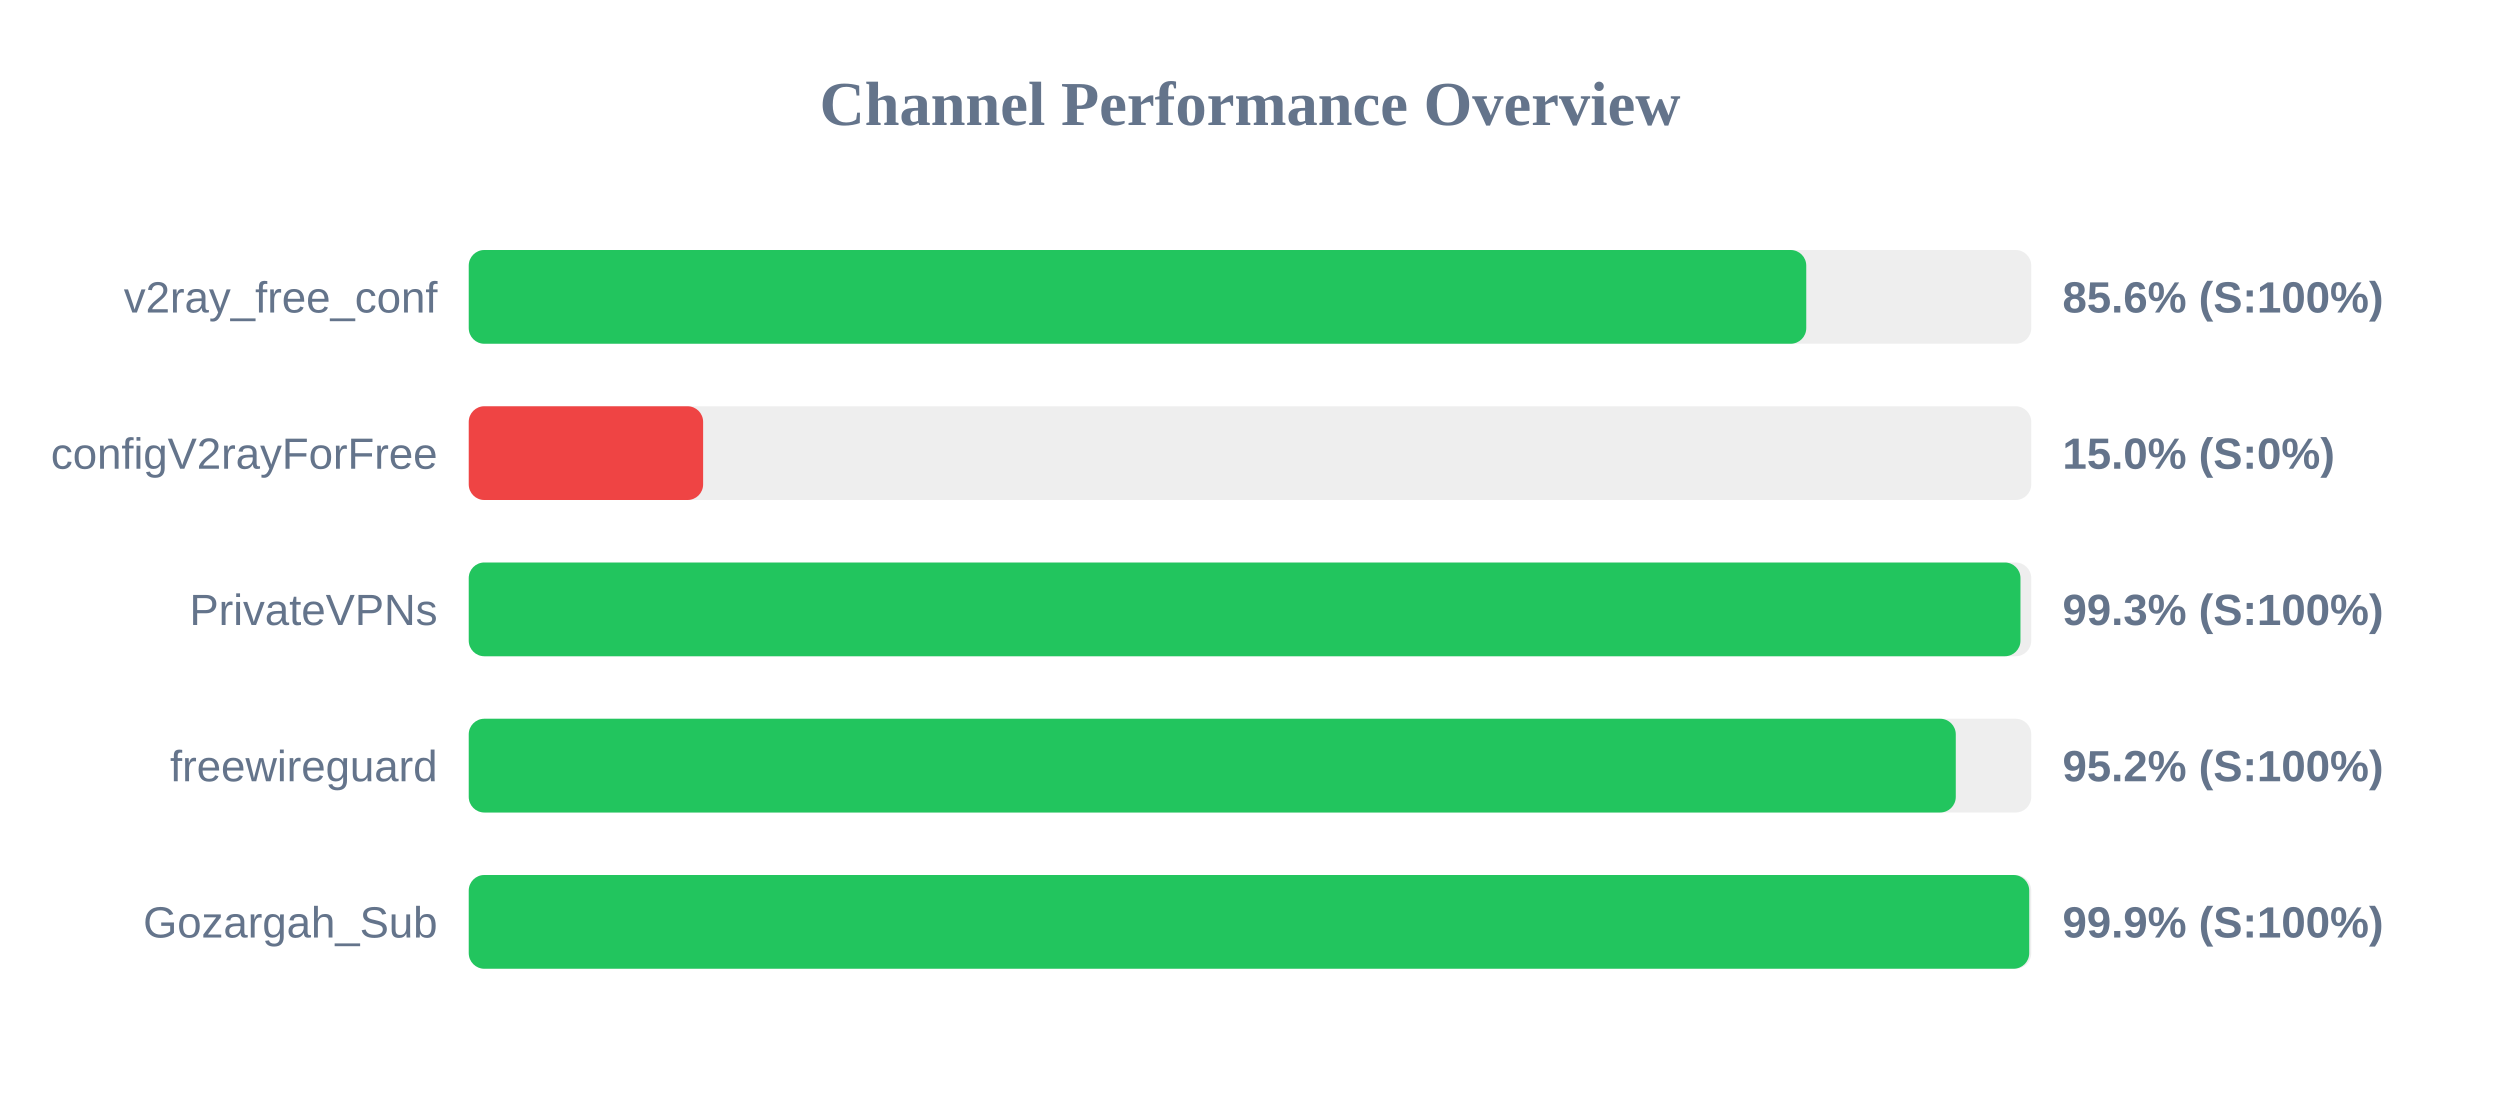
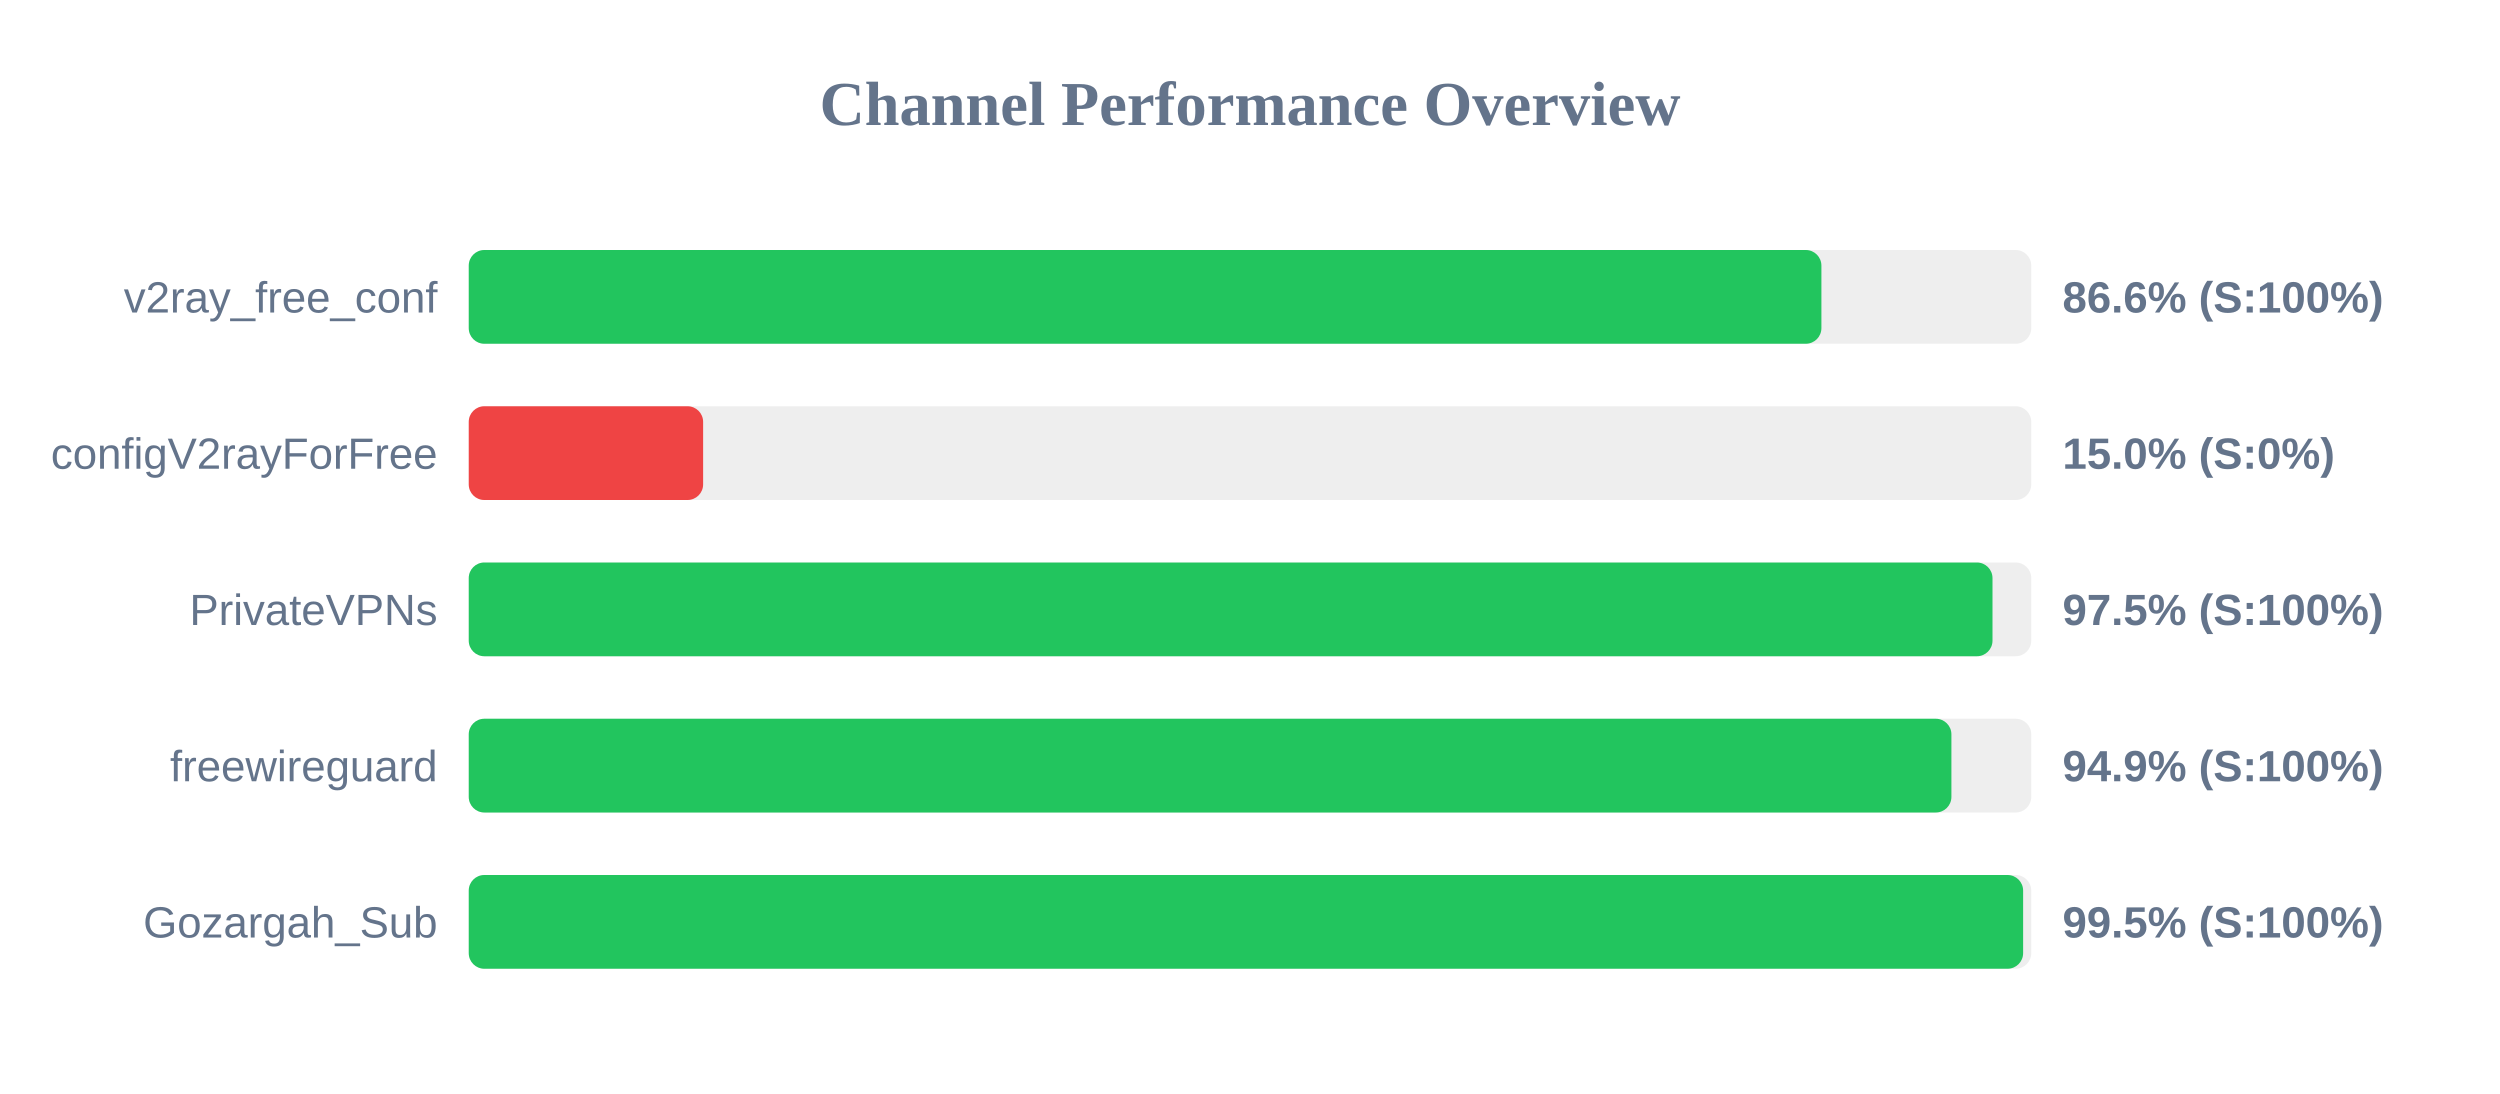
<svg xmlns="http://www.w3.org/2000/svg" width="800" height="350" version="1.1">
  <style>
        .row { font: 14px Arial; fill: #64748b; }
        .score { font: bold 14px Arial; fill: #64748b; }
    </style>
  <text x="400" y="40" text-anchor="middle" font-size="20px" font-weight="bold" fill="#64748b">Channel Performance Overview</text>
  <rect x="150" y="80" width="500" height="30" fill="#eee" rx="5" />
-   <rect x="150" y="80" width="428.0" height="30" fill="#22c55e" rx="5" />
+   <rect x="150" y="80" width="432.85" height="30" fill="#22c55e" rx="5" />
  <text x="140" y="100" text-anchor="end" class="row">v2ray_free_conf</text>
-   <text x="660" y="100" text-anchor="start" class="score">85.6% (S:100%)</text>
+   <text x="660" y="100" text-anchor="start" class="score">86.6% (S:100%)</text>
  <rect x="150" y="130" width="500" height="30" fill="#eee" rx="5" />
  <rect x="150" y="130" width="75.0" height="30" fill="#ef4444" rx="5" />
  <text x="140" y="150" text-anchor="end" class="row">configV2rayForFree</text>
  <text x="660" y="150" text-anchor="start" class="score">15.0% (S:0%)</text>
  <rect x="150" y="180" width="500" height="30" fill="#eee" rx="5" />
-   <rect x="150" y="180" width="496.55" height="30" fill="#22c55e" rx="5" />
+   <rect x="150" y="180" width="487.6" height="30" fill="#22c55e" rx="5" />
  <text x="140" y="200" text-anchor="end" class="row">PrivateVPNs</text>
-   <text x="660" y="200" text-anchor="start" class="score">99.3% (S:100%)</text>
+   <text x="660" y="200" text-anchor="start" class="score">97.5% (S:100%)</text>
  <rect x="150" y="230" width="500" height="30" fill="#eee" rx="5" />
-   <rect x="150" y="230" width="475.85" height="30" fill="#22c55e" rx="5" />
+   <rect x="150" y="230" width="474.45" height="30" fill="#22c55e" rx="5" />
  <text x="140" y="250" text-anchor="end" class="row">freewireguard</text>
-   <text x="660" y="250" text-anchor="start" class="score">95.2% (S:100%)</text>
+   <text x="660" y="250" text-anchor="start" class="score">94.9% (S:100%)</text>
  <rect x="150" y="280" width="500" height="30" fill="#eee" rx="5" />
-   <rect x="150" y="280" width="499.35" height="30" fill="#22c55e" rx="5" />
+   <rect x="150" y="280" width="497.4" height="30" fill="#22c55e" rx="5" />
  <text x="140" y="300" text-anchor="end" class="row">Gozargah_Sub</text>
-   <text x="660" y="300" text-anchor="start" class="score">99.9% (S:100%)</text>
+   <text x="660" y="300" text-anchor="start" class="score">99.5% (S:100%)</text>
</svg>
